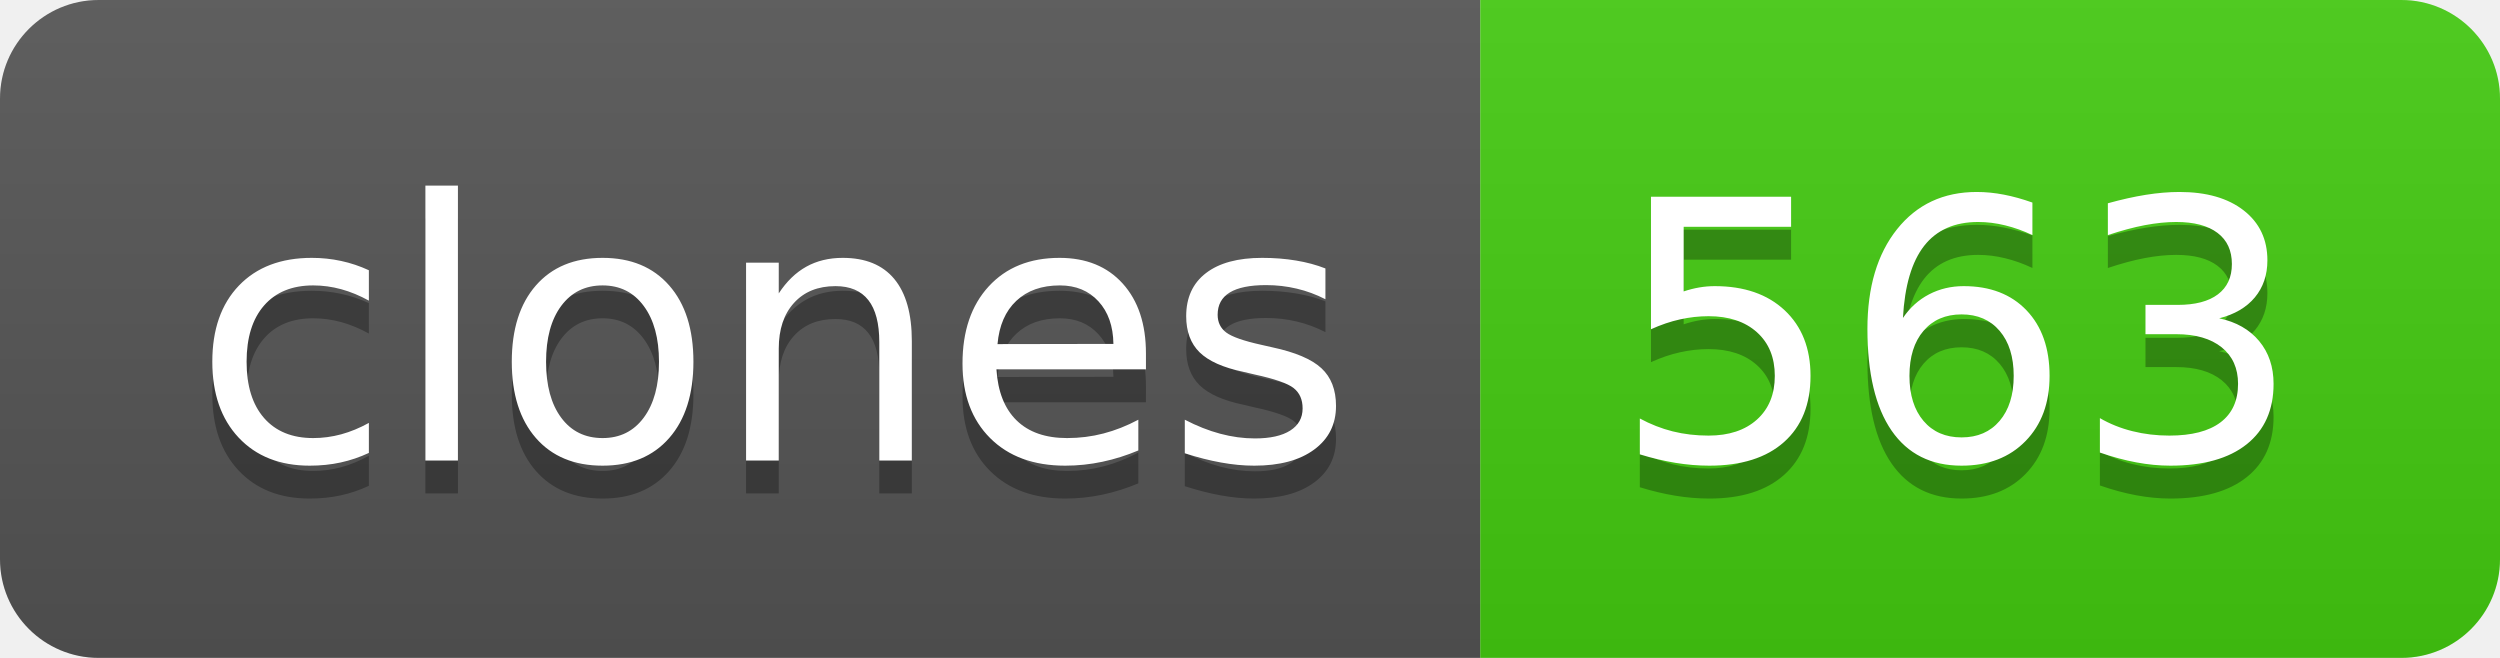
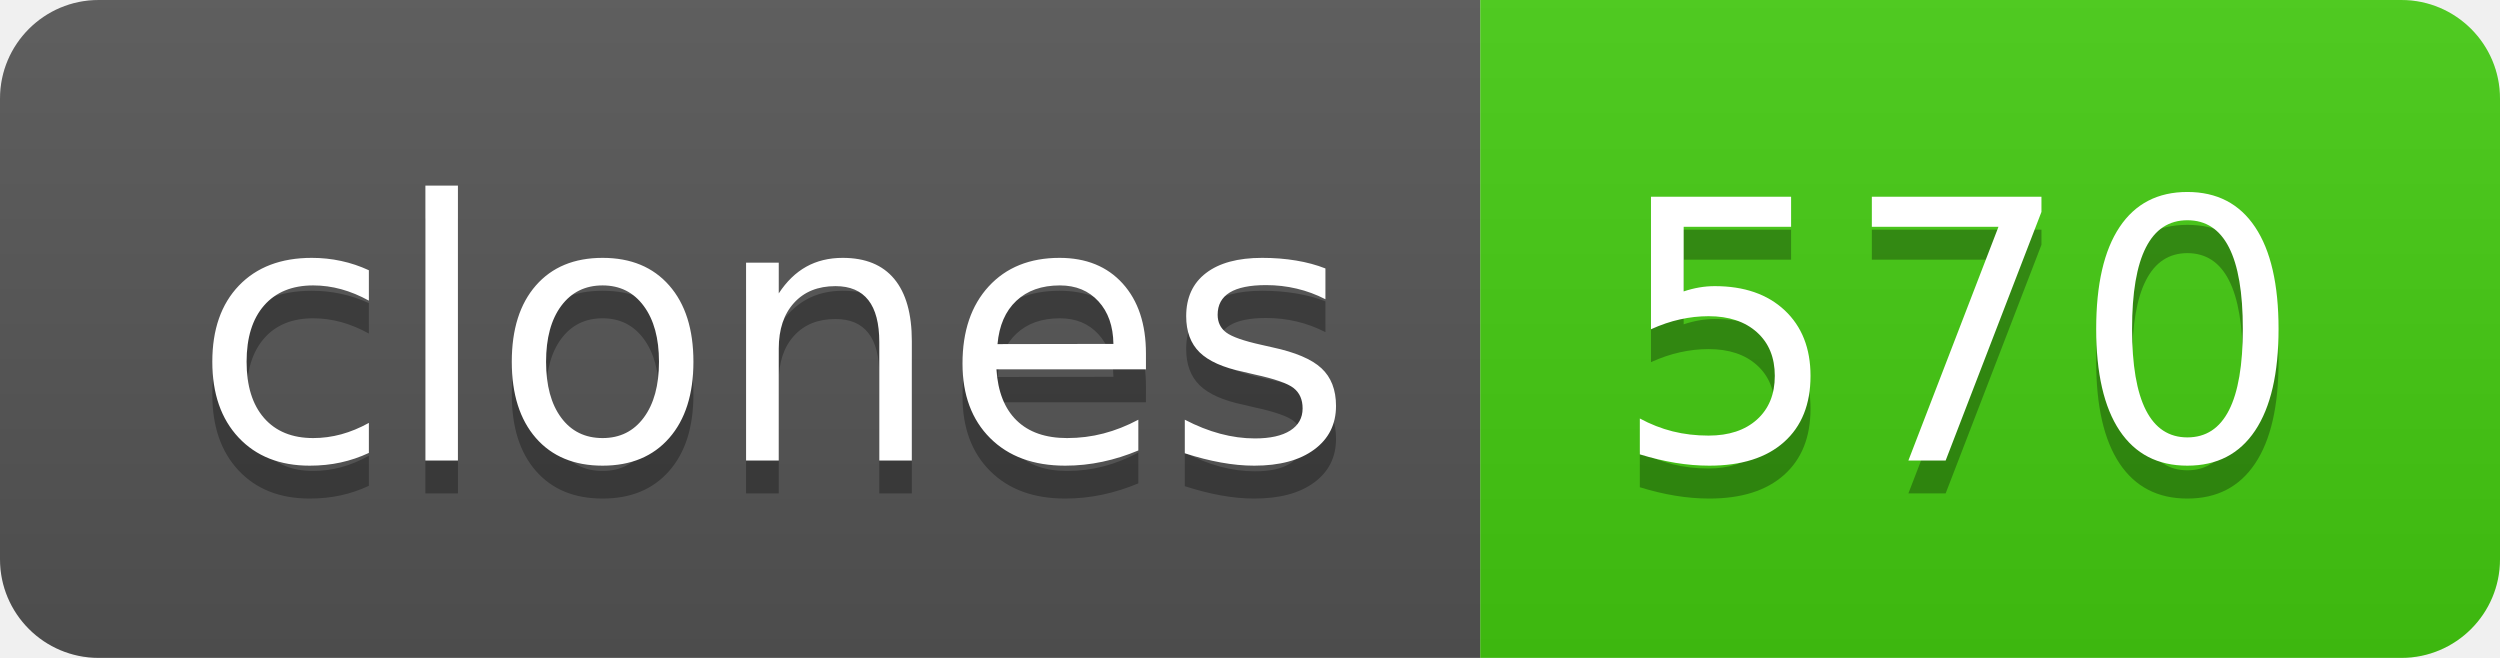
- <svg xmlns="http://www.w3.org/2000/svg" width="76" height="20" role="img" aria-label="clones: 563">
+ <svg xmlns="http://www.w3.org/2000/svg" width="76" height="20" role="img" aria-label="clones: 570">
  <linearGradient id="s" x2="0" y2="100%">
    <stop offset="0" stop-color="#bbb" stop-opacity=".1" />
    <stop offset="1" stop-opacity=".1" />
  </linearGradient>
  <clipPath id="r">
    <rect width="76" height="20" rx="3" fill="#fff" />
  </clipPath>
  <g clip-path="url(#r)">
    <rect width="45" height="20" fill="#555" />
    <rect x="45" width="31" height="20" fill="#4c1" />
    <rect width="76" height="20" fill="url(#s)" />
  </g>
  <g fill="#fff" text-anchor="middle" font-family="Verdana,Geneva,DejaVu Sans,sans-serif" text-rendering="geometricPrecision" font-size="110">
    <text aria-hidden="true" x="235" y="150" fill="#010101" fill-opacity=".3" transform="scale(.1)" textLength="350">clones</text>
    <text x="235" y="140" transform="scale(.1)" fill="#fff" textLength="350">clones</text>
-     <text aria-hidden="true" x="595" y="150" fill="#010101" fill-opacity=".3" transform="scale(.1)" textLength="210">563</text>
-     <text x="595" y="140" transform="scale(.1)" fill="#fff" textLength="210">563</text>
+     <text aria-hidden="true" x="595" y="150" fill="#010101" fill-opacity=".3" transform="scale(.1)" textLength="210">570</text>
+     <text x="595" y="140" transform="scale(.1)" fill="#fff" textLength="210">570</text>
  </g>
</svg>
